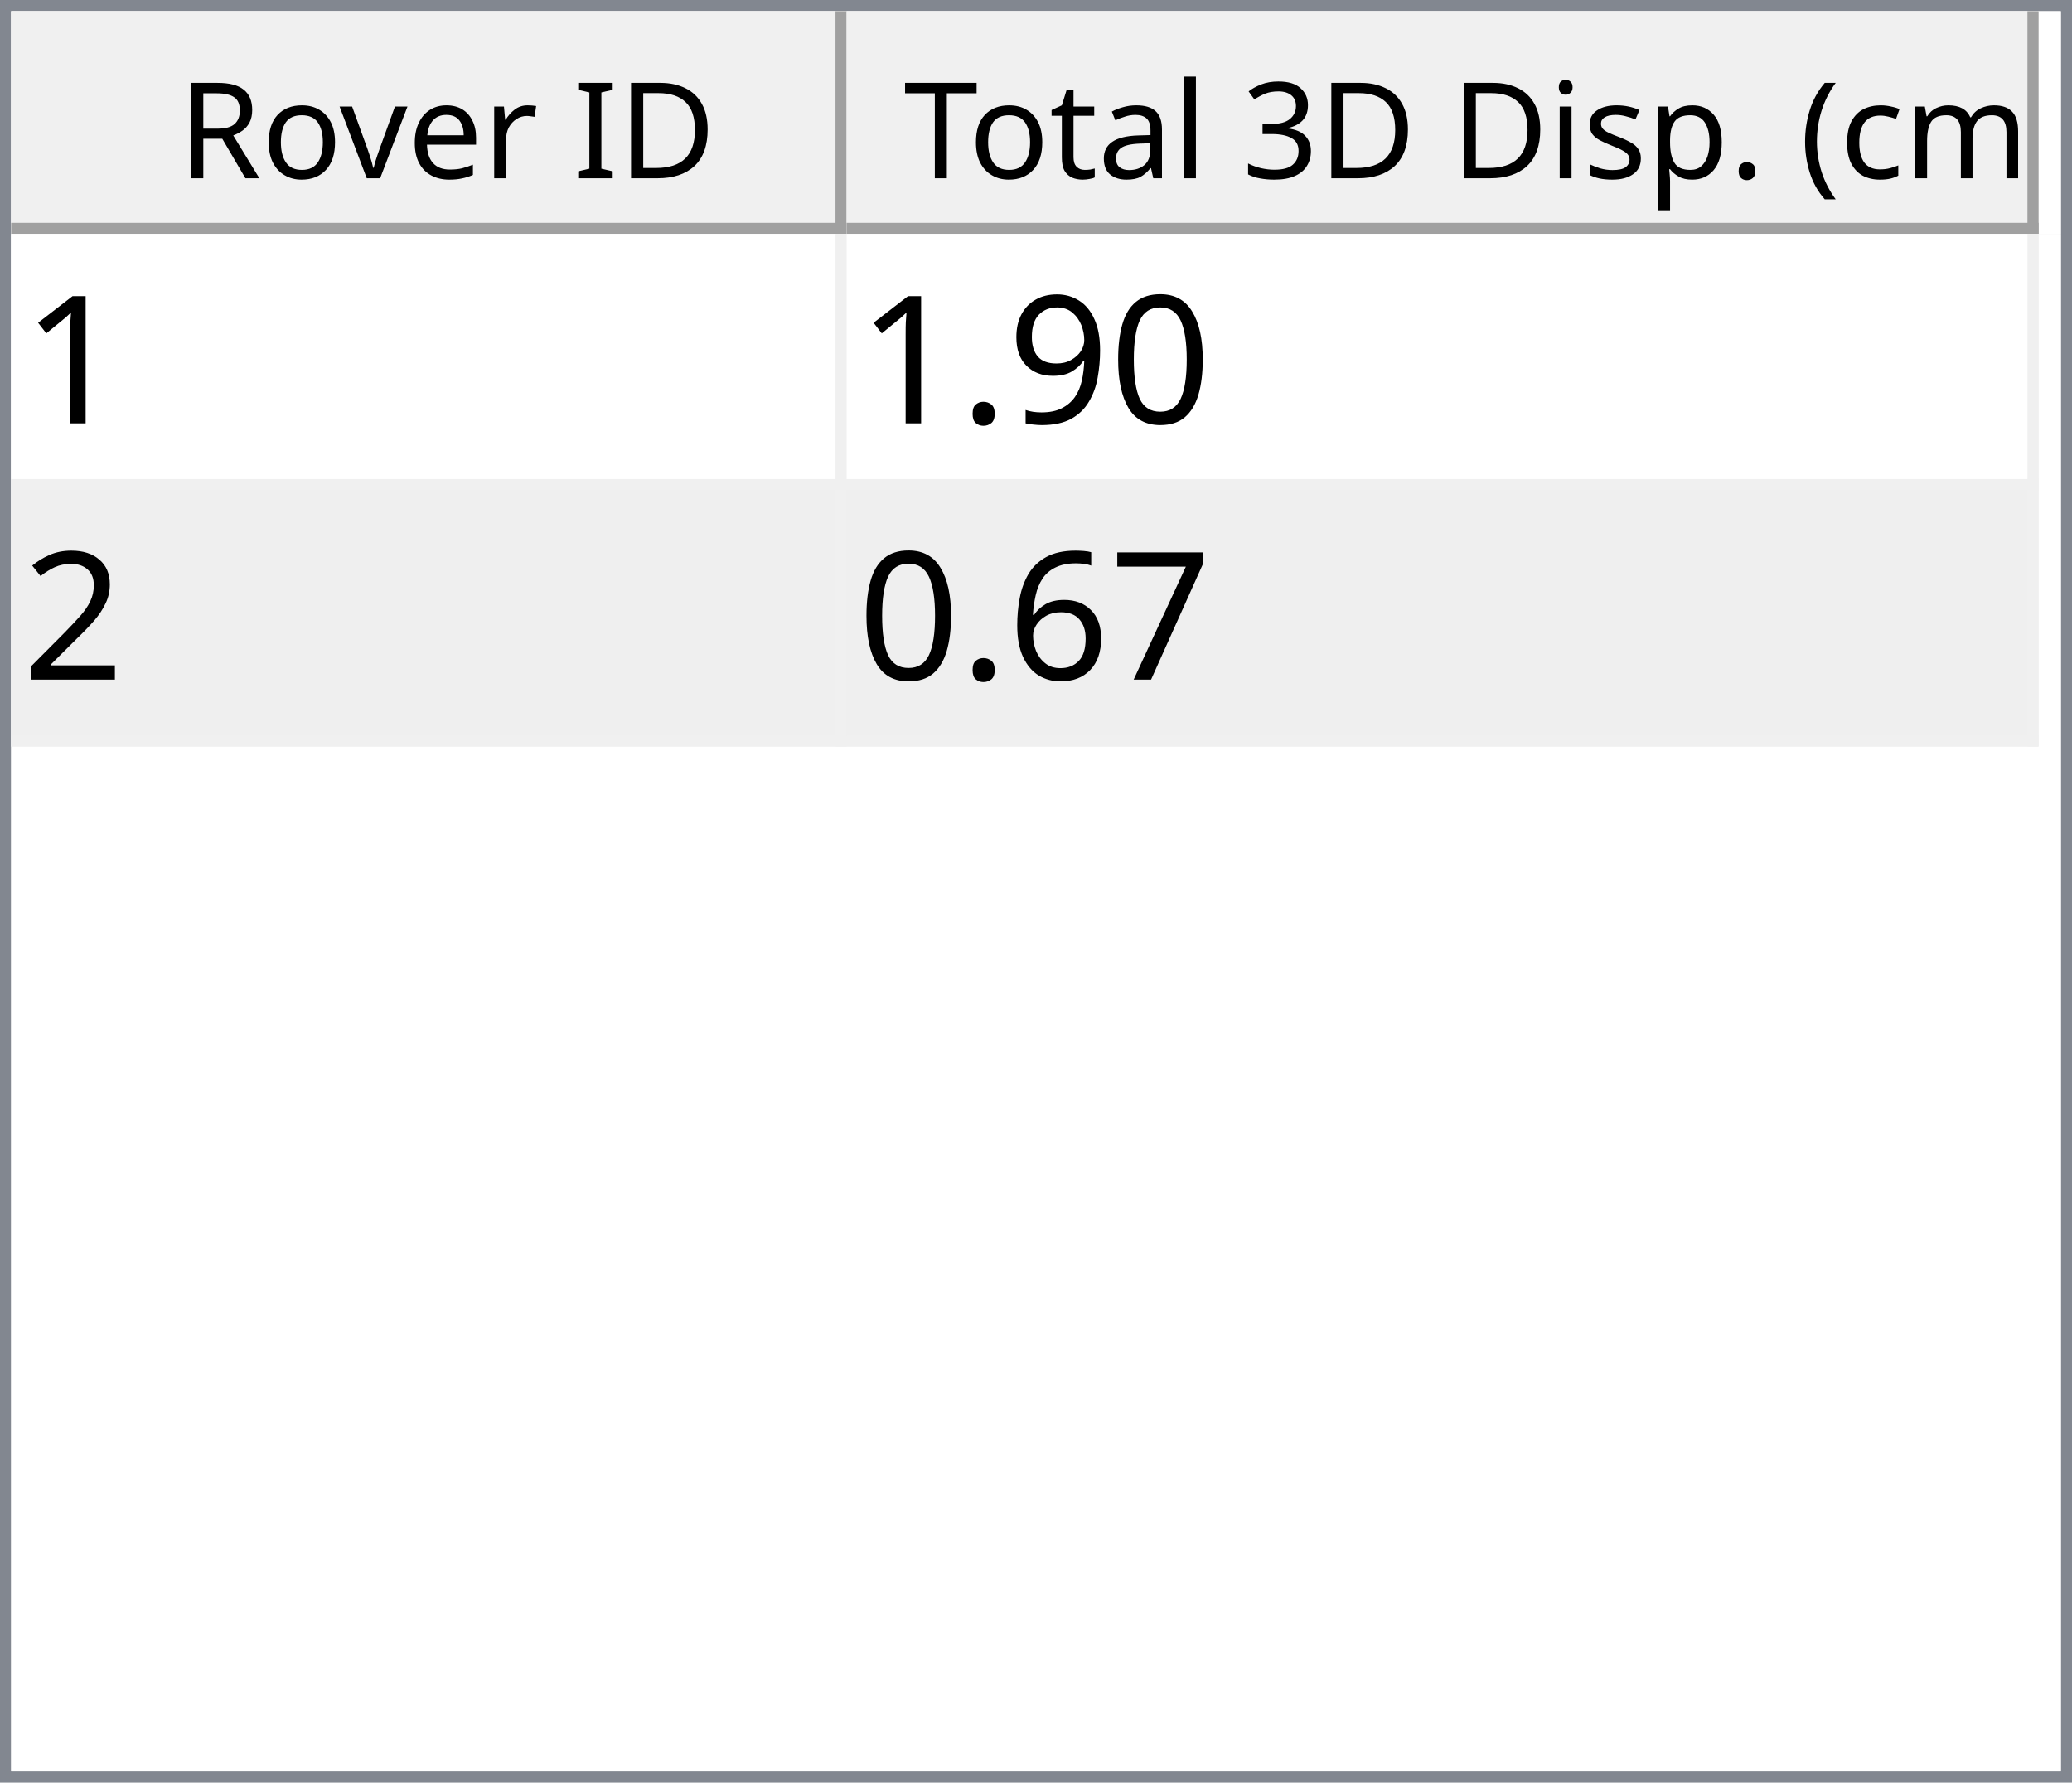
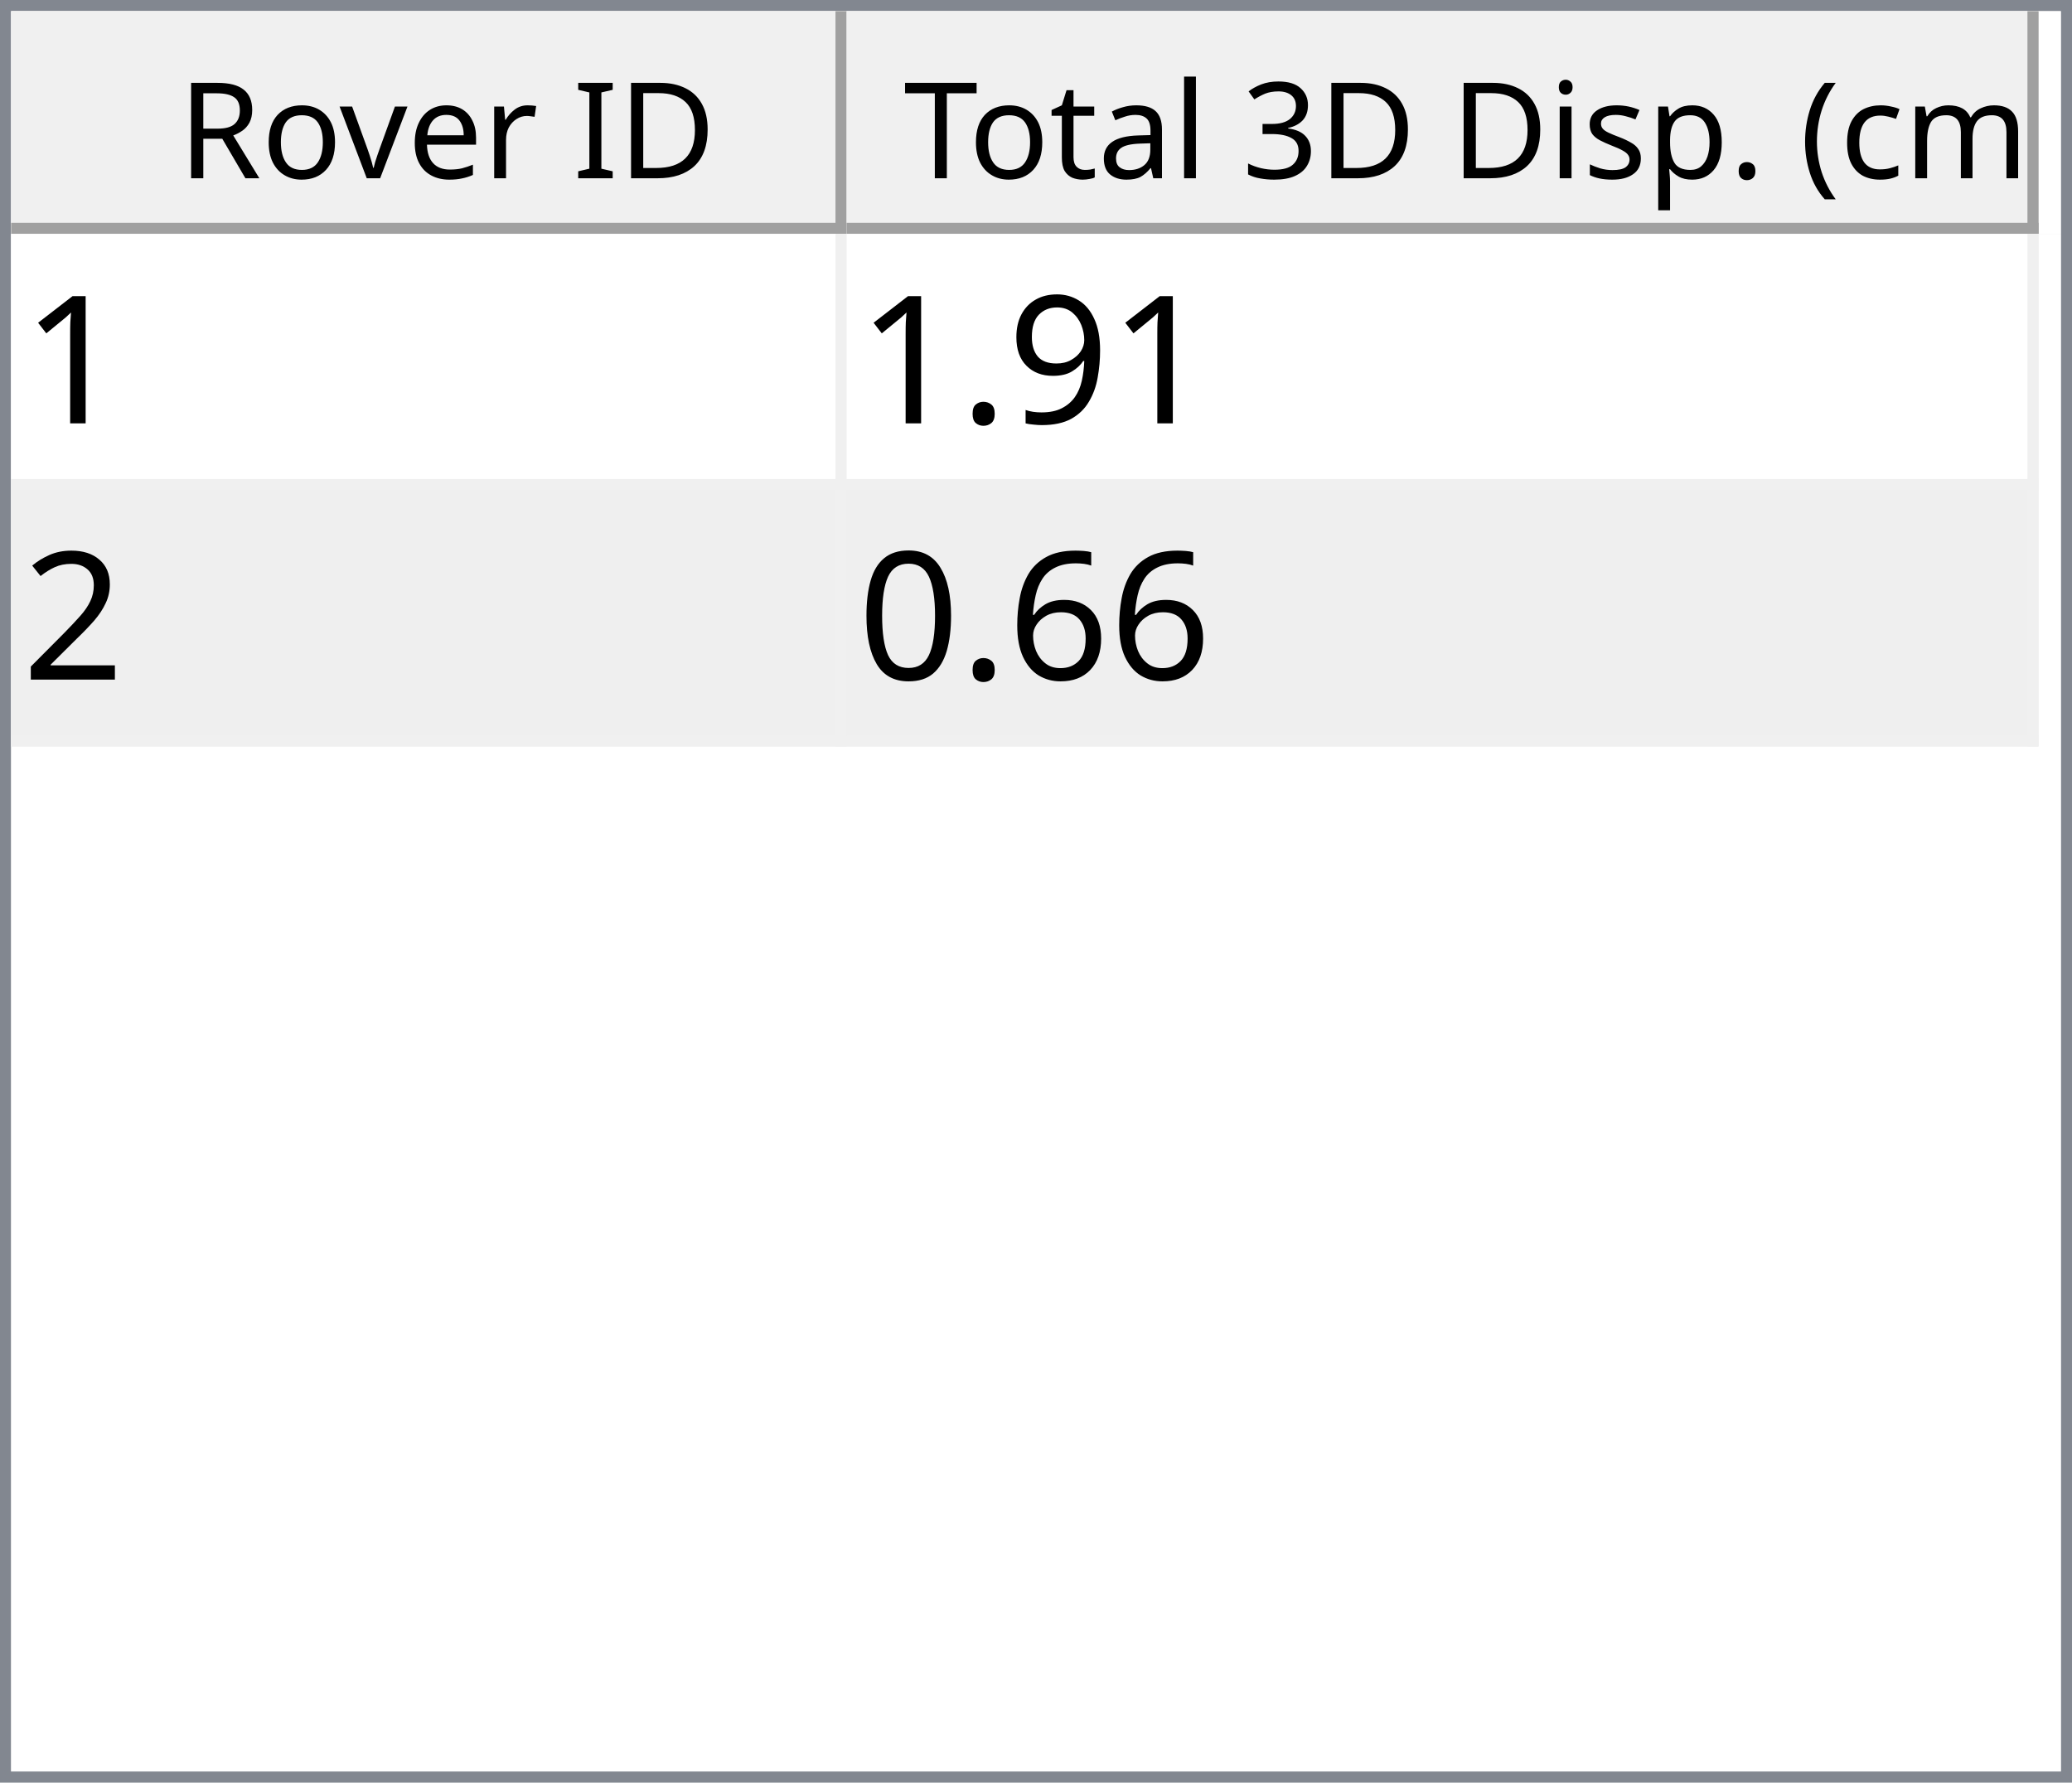
<svg xmlns="http://www.w3.org/2000/svg" style="fill-opacity:1; color-rendering:auto; color-interpolation:auto; text-rendering:auto; stroke:black; stroke-linecap:square; stroke-miterlimit:10; shape-rendering:auto; stroke-opacity:1; fill:black; stroke-dasharray:none; font-weight:normal; stroke-width:1; font-family:'Dialog'; font-style:normal; stroke-linejoin:miter; font-size:12px; stroke-dashoffset:0; image-rendering:auto;" width="186" height="160">
  <defs id="genericDefs" />
  <g>
    <defs id="defs1">
      <clipPath clipPathUnits="userSpaceOnUse" id="clipPath1">
        <path d="M0 0 L186 0 L186 160 L0 160 L0 0 Z" />
      </clipPath>
      <clipPath clipPathUnits="userSpaceOnUse" id="clipPath2">
        <path d="M0 0 L0 160 L186 160 L186 0 Z" />
      </clipPath>
      <clipPath clipPathUnits="userSpaceOnUse" id="clipPath3">
        <path d="M0 0 L0 20 L184 20 L184 0 Z" />
      </clipPath>
      <clipPath clipPathUnits="userSpaceOnUse" id="clipPath4">
        <path d="M0 0 L0 20 L75 20 L75 0 Z" />
      </clipPath>
      <clipPath clipPathUnits="userSpaceOnUse" id="clipPath5">
        <path d="M1 1 L1 19 L74 19 L74 1 Z" />
      </clipPath>
      <clipPath clipPathUnits="userSpaceOnUse" id="clipPath6">
        <path d="M0 0 L0 18 L73 18 L73 0 Z" />
      </clipPath>
      <clipPath clipPathUnits="userSpaceOnUse" id="clipPath7">
        <path d="M-0.5 -0.5 L-0.5 19.5 L74.5 19.5 L74.5 -0.5 Z" />
      </clipPath>
      <clipPath clipPathUnits="userSpaceOnUse" id="clipPath8">
        <path d="M0 0 L0 20 L107 20 L107 0 Z" />
      </clipPath>
      <clipPath clipPathUnits="userSpaceOnUse" id="clipPath9">
        <path d="M1 1 L1 19 L106 19 L106 1 Z" />
      </clipPath>
      <clipPath clipPathUnits="userSpaceOnUse" id="clipPath10">
        <path d="M0 0 L0 18 L105 18 L105 0 Z" />
      </clipPath>
      <clipPath clipPathUnits="userSpaceOnUse" id="clipPath11">
        <path d="M-0.5 -0.5 L-0.5 19.5 L106.5 19.5 L106.5 -0.5 Z" />
      </clipPath>
      <clipPath clipPathUnits="userSpaceOnUse" id="clipPath12">
        <path d="M0 0 L0 138 L184 138 L184 0 Z" />
      </clipPath>
      <clipPath clipPathUnits="userSpaceOnUse" id="clipPath13">
        <path d="M0 0 L0 46 L182 46 L182 0 Z" />
      </clipPath>
      <clipPath clipPathUnits="userSpaceOnUse" id="clipPath14">
        <path d="M-0.5 -0.5 L-0.5 45.5 L181.5 45.5 L181.5 -0.5 Z" />
      </clipPath>
      <clipPath clipPathUnits="userSpaceOnUse" id="clipPath15">
        <path d="M0 0 L0 22 L74 22 L74 0 Z" />
      </clipPath>
      <clipPath clipPathUnits="userSpaceOnUse" id="clipPath16">
        <path d="M0 0 L0 22 L106 22 L106 0 Z" />
      </clipPath>
      <font horiz-adv-x="64.551" id="font1">
        <font-face ascent="107.91" descent="25.098" units-per-em="100" style="font-style:normal; font-family:Segoe UI; font-weight:normal;" />
        <missing-glyph horiz-adv-x="64.551" d="M8.109 0 L8.109 68.266 L56.453 68.266 L56.453 0 L8.109 0 ZM15.328 7.234 L49.219 7.234 L49.219 61.031 L15.328 61.031 L15.328 7.234 Z" />
        <glyph unicode="D" horiz-adv-x="70.117" d="M9.188 0 L9.188 70.016 L28.516 70.016 Q65.531 70.016 65.531 35.891 Q65.531 19.672 55.25 9.836 Q44.969 0 27.734 0 L9.188 0 ZM17.391 62.594 L17.391 7.422 L27.828 7.422 Q41.609 7.422 49.273 14.797 Q56.938 22.172 56.938 35.688 Q56.938 62.594 28.328 62.594 L17.391 62.594 Z" />
        <glyph unicode="I" horiz-adv-x="26.611" d="M17.391 0 L9.188 0 L9.188 70.016 L17.391 70.016 L17.391 0 Z" />
        <glyph unicode=" " horiz-adv-x="27.393" d="" />
        <glyph unicode="r" horiz-adv-x="34.766" d="M34.188 41.891 Q32.078 43.5 28.125 43.5 Q23 43.5 19.555 38.672 Q16.109 33.844 16.109 25.484 L16.109 0 L8.109 0 L8.109 50 L16.109 50 L16.109 39.703 L16.312 39.703 Q18.016 44.969 21.531 47.922 Q25.047 50.875 29.391 50.875 Q32.516 50.875 34.188 50.203 L34.188 41.891 Z" />
        <glyph unicode="e" horiz-adv-x="52.295" d="M48.297 23 L12.984 23 Q13.188 14.656 17.484 10.109 Q21.781 5.562 29.297 5.562 Q37.75 5.562 44.828 11.141 L44.828 3.609 Q38.234 -1.172 27.391 -1.172 Q16.797 -1.172 10.742 5.641 Q4.688 12.453 4.688 24.812 Q4.688 36.469 11.305 43.82 Q17.922 51.172 27.734 51.172 Q37.547 51.172 42.922 44.828 Q48.297 38.484 48.297 27.203 L48.297 23 ZM40.094 29.781 Q40.047 36.719 36.75 40.578 Q33.453 44.438 27.594 44.438 Q21.922 44.438 17.969 40.383 Q14.016 36.328 13.094 29.781 L40.094 29.781 Z" />
        <glyph unicode="v" horiz-adv-x="47.9" d="M47.406 50 L27.484 0 L19.625 0 L0.688 50 L9.469 50 L22.172 13.672 Q23.578 9.672 23.922 6.688 L24.125 6.688 Q24.609 10.453 25.688 13.484 L38.969 50 L47.406 50 Z" />
        <glyph unicode="o" horiz-adv-x="58.594" d="M29 -1.172 Q17.922 -1.172 11.305 5.836 Q4.688 12.844 4.688 24.422 Q4.688 37.016 11.57 44.094 Q18.453 51.172 30.172 51.172 Q41.359 51.172 47.633 44.289 Q53.906 37.406 53.906 25.203 Q53.906 13.234 47.141 6.031 Q40.375 -1.172 29 -1.172 ZM29.594 44.438 Q21.875 44.438 17.383 39.188 Q12.891 33.938 12.891 24.703 Q12.891 15.828 17.43 10.695 Q21.969 5.562 29.594 5.562 Q37.359 5.562 41.531 10.594 Q45.703 15.625 45.703 24.906 Q45.703 34.281 41.531 39.359 Q37.359 44.438 29.594 44.438 Z" />
        <glyph unicode="R" horiz-adv-x="59.814" d="M59.375 0 L49.609 0 L37.891 19.625 Q36.281 22.359 34.766 24.289 Q33.25 26.219 31.664 27.438 Q30.078 28.656 28.25 29.219 Q26.422 29.781 24.125 29.781 L17.391 29.781 L17.391 0 L9.188 0 L9.188 70.016 L30.078 70.016 Q34.672 70.016 38.555 68.867 Q42.438 67.719 45.289 65.375 Q48.141 63.031 49.758 59.547 Q51.375 56.062 51.375 51.375 Q51.375 47.703 50.273 44.656 Q49.172 41.609 47.148 39.211 Q45.125 36.812 42.266 35.133 Q39.406 33.453 35.844 32.516 L35.844 32.328 Q37.594 31.547 38.891 30.547 Q40.188 29.547 41.359 28.18 Q42.531 26.812 43.68 25.078 Q44.828 23.344 46.234 21.047 L59.375 0 ZM17.391 62.594 L17.391 37.203 L28.516 37.203 Q31.594 37.203 34.203 38.133 Q36.812 39.062 38.719 40.797 Q40.625 42.531 41.703 45.047 Q42.781 47.562 42.781 50.688 Q42.781 56.297 39.141 59.445 Q35.5 62.594 28.609 62.594 L17.391 62.594 Z" />
        <glyph unicode=")" horiz-adv-x="30.176" d="M8.297 -15.922 L1.172 -15.922 Q16.406 2.344 16.406 26.812 Q16.406 51.469 1.078 70.016 L8.297 70.016 Q23.531 52.156 23.531 26.703 Q23.531 1.375 8.297 -15.922 Z" />
        <glyph unicode="m" horiz-adv-x="86.133" d="M79.109 0 L71.094 0 L71.094 28.719 Q71.094 37.016 68.531 40.727 Q65.969 44.438 59.906 44.438 Q54.781 44.438 51.195 39.75 Q47.609 35.062 47.609 28.516 L47.609 0 L39.594 0 L39.594 29.688 Q39.594 44.438 28.219 44.438 Q22.953 44.438 19.531 40.016 Q16.109 35.594 16.109 28.516 L16.109 0 L8.109 0 L8.109 50 L16.109 50 L16.109 42.094 L16.312 42.094 Q21.625 51.172 31.844 51.172 Q36.969 51.172 40.773 48.312 Q44.578 45.453 46 40.828 Q51.562 51.172 62.594 51.172 Q79.109 51.172 79.109 30.812 L79.109 0 Z" />
        <glyph unicode="c" horiz-adv-x="46.191" d="M42.188 2.297 Q36.422 -1.172 28.516 -1.172 Q17.828 -1.172 11.258 5.789 Q4.688 12.75 4.688 23.828 Q4.688 36.188 11.766 43.68 Q18.844 51.172 30.672 51.172 Q37.25 51.172 42.281 48.734 L42.281 40.531 Q36.719 44.438 30.375 44.438 Q22.703 44.438 17.797 38.945 Q12.891 33.453 12.891 24.516 Q12.891 15.719 17.508 10.641 Q22.125 5.562 29.891 5.562 Q36.422 5.562 42.188 9.906 L42.188 2.297 Z" />
        <glyph unicode="(" horiz-adv-x="30.176" d="M29.109 -15.922 L21.969 -15.922 Q6.844 1.375 6.844 26.703 Q6.844 52.156 21.969 70.016 L29.203 70.016 Q13.875 51.469 13.875 26.812 Q13.875 2.344 29.109 -15.922 Z" />
        <glyph unicode="." horiz-adv-x="21.68" d="M10.891 -1.078 Q8.641 -1.078 7.055 0.539 Q5.469 2.156 5.469 4.391 Q5.469 6.641 7.055 8.273 Q8.641 9.906 10.891 9.906 Q13.188 9.906 14.797 8.273 Q16.406 6.641 16.406 4.391 Q16.406 2.156 14.797 0.539 Q13.188 -1.078 10.891 -1.078 Z" />
        <glyph unicode="p" horiz-adv-x="58.789" d="M16.312 7.234 L16.109 7.234 L16.109 -23 L8.109 -23 L8.109 50 L16.109 50 L16.109 41.219 L16.312 41.219 Q22.219 51.172 33.594 51.172 Q43.266 51.172 48.688 44.461 Q54.109 37.75 54.109 26.469 Q54.109 13.922 48 6.375 Q41.891 -1.172 31.297 -1.172 Q21.578 -1.172 16.312 7.234 ZM16.109 27.391 L16.109 20.406 Q16.109 14.203 20.141 9.883 Q24.172 5.562 30.375 5.562 Q37.641 5.562 41.773 11.133 Q45.906 16.703 45.906 26.609 Q45.906 34.969 42.047 39.703 Q38.188 44.438 31.594 44.438 Q24.609 44.438 20.359 39.578 Q16.109 34.719 16.109 27.391 Z" />
        <glyph unicode="s" horiz-adv-x="42.432" d="M5.078 1.812 L5.078 10.406 Q11.625 5.562 19.484 5.562 Q30.031 5.562 30.031 12.594 Q30.031 14.594 29.125 15.992 Q28.219 17.391 26.68 18.461 Q25.141 19.531 23.07 20.383 Q21 21.234 18.609 22.172 Q15.281 23.484 12.766 24.828 Q10.25 26.172 8.57 27.859 Q6.891 29.547 6.031 31.695 Q5.172 33.844 5.172 36.719 Q5.172 40.234 6.789 42.945 Q8.406 45.656 11.086 47.484 Q13.766 49.312 17.211 50.242 Q20.656 51.172 24.312 51.172 Q30.812 51.172 35.938 48.922 L35.938 40.828 Q30.422 44.438 23.25 44.438 Q21 44.438 19.195 43.922 Q17.391 43.406 16.094 42.477 Q14.797 41.547 14.086 40.258 Q13.375 38.969 13.375 37.406 Q13.375 35.453 14.086 34.133 Q14.797 32.812 16.164 31.789 Q17.531 30.766 19.484 29.938 Q21.438 29.109 23.922 28.125 Q27.25 26.859 29.883 25.516 Q32.516 24.172 34.375 22.484 Q36.234 20.797 37.234 18.602 Q38.234 16.406 38.234 13.375 Q38.234 9.672 36.602 6.938 Q34.969 4.203 32.234 2.398 Q29.5 0.594 25.93 -0.289 Q22.359 -1.172 18.453 -1.172 Q10.75 -1.172 5.078 1.812 Z" />
        <glyph unicode="i" horiz-adv-x="24.219" d="M12.203 62.703 Q10.062 62.703 8.547 64.164 Q7.031 65.625 7.031 67.875 Q7.031 70.125 8.547 71.609 Q10.062 73.094 12.203 73.094 Q14.406 73.094 15.945 71.609 Q17.484 70.125 17.484 67.875 Q17.484 65.719 15.945 64.211 Q14.406 62.703 12.203 62.703 ZM16.109 0 L8.109 0 L8.109 50 L16.109 50 L16.109 0 Z" />
        <glyph unicode="3" horiz-adv-x="53.906" d="M46.531 19.828 Q46.531 15.094 44.75 11.211 Q42.969 7.328 39.719 4.57 Q36.469 1.812 31.93 0.297 Q27.391 -1.219 21.922 -1.219 Q11.922 -1.219 6 2.594 L6 11.188 Q13.094 5.609 22.219 5.609 Q25.875 5.609 28.828 6.539 Q31.781 7.469 33.906 9.227 Q36.031 10.984 37.18 13.477 Q38.328 15.969 38.328 19.094 Q38.328 32.812 18.797 32.812 L12.984 32.812 L12.984 39.594 L18.5 39.594 Q35.797 39.594 35.797 52.484 Q35.797 64.406 22.609 64.406 Q15.188 64.406 8.688 59.422 L8.688 67.188 Q15.375 71.188 24.609 71.188 Q29 71.188 32.57 69.969 Q36.141 68.75 38.68 66.555 Q41.219 64.359 42.609 61.281 Q44 58.203 44 54.5 Q44 40.672 30.031 36.719 L30.031 36.531 Q33.594 36.141 36.625 34.797 Q39.656 33.453 41.852 31.305 Q44.047 29.156 45.289 26.25 Q46.531 23.344 46.531 19.828 Z" />
        <glyph unicode="l" horiz-adv-x="24.219" d="M16.109 0 L8.109 0 L8.109 74.031 L16.109 74.031 L16.109 0 Z" />
        <glyph unicode="a" horiz-adv-x="50.879" d="M43.891 0 L35.891 0 L35.891 7.812 L35.688 7.812 Q30.469 -1.172 20.312 -1.172 Q12.844 -1.172 8.617 2.781 Q4.391 6.734 4.391 13.281 Q4.391 27.297 20.906 29.594 L35.891 31.688 Q35.891 44.438 25.594 44.438 Q16.547 44.438 9.281 38.281 L9.281 46.484 Q16.656 51.172 26.266 51.172 Q43.891 51.172 43.891 32.516 L43.891 0 ZM35.891 25.297 L23.828 23.641 Q18.266 22.859 15.43 20.875 Q12.594 18.891 12.594 13.875 Q12.594 10.203 15.211 7.883 Q17.828 5.562 22.172 5.562 Q28.125 5.562 32.008 9.742 Q35.891 13.922 35.891 20.312 L35.891 25.297 Z" />
        <glyph unicode="t" horiz-adv-x="33.887" d="M31.297 0.484 Q28.469 -1.078 23.828 -1.078 Q10.688 -1.078 10.688 13.578 L10.688 43.172 L2.094 43.172 L2.094 50 L10.688 50 L10.688 62.203 L18.703 64.797 L18.703 50 L31.297 50 L31.297 43.172 L18.703 43.172 L18.703 14.984 Q18.703 9.969 20.414 7.82 Q22.125 5.672 26.078 5.672 Q29.109 5.672 31.297 7.328 L31.297 0.484 Z" />
        <glyph unicode="T" horiz-adv-x="52.393" d="M50.594 62.594 L30.375 62.594 L30.375 0 L22.172 0 L22.172 62.594 L2 62.594 L2 70.016 L50.594 70.016 L50.594 62.594 Z" />
      </font>
      <font horiz-adv-x="75.0" id="font2">
        <font-face ascent="100.537" descent="21.973" units-per-em="100" style="font-style:normal; font-family:sans-serif; font-weight:normal;" />
        <missing-glyph horiz-adv-x="75.0" d="M12.5 0 L12.5 62.5 L62.5 62.5 L62.5 0 L12.5 0 ZM14.062 1.562 L60.938 1.562 L60.938 60.938 L14.062 60.938 L14.062 1.562 Z" />
        <glyph unicode="1" horiz-adv-x="55.615" d="M37.25 0 L28.469 0 L28.469 56 Q25.297 52.984 20.141 49.953 Q14.984 46.922 10.891 45.406 L10.891 53.906 Q18.266 57.375 23.781 62.305 Q29.297 67.234 31.594 71.875 L37.25 71.875 L37.25 0 Z" />
-         <glyph unicode="0" horiz-adv-x="55.615" d="M4.156 35.297 Q4.156 48 6.766 55.742 Q9.375 63.484 14.523 67.68 Q19.672 71.875 27.484 71.875 Q33.25 71.875 37.594 69.555 Q41.938 67.234 44.773 62.867 Q47.609 58.5 49.219 52.227 Q50.828 45.953 50.828 35.297 Q50.828 22.703 48.242 14.969 Q45.656 7.234 40.508 3.008 Q35.359 -1.219 27.484 -1.219 Q17.141 -1.219 11.234 6.203 Q4.156 15.141 4.156 35.297 ZM13.188 35.297 Q13.188 17.672 17.312 11.836 Q21.438 6 27.484 6 Q33.547 6 37.672 11.859 Q41.797 17.719 41.797 35.297 Q41.797 52.984 37.672 58.789 Q33.547 64.594 27.391 64.594 Q21.344 64.594 17.719 59.469 Q13.188 52.938 13.188 35.297 Z" />
        <glyph unicode="9" horiz-adv-x="55.615" d="M5.469 16.547 L13.922 17.328 Q14.984 11.375 18.016 8.688 Q21.047 6 25.781 6 Q29.828 6 32.883 7.859 Q35.938 9.719 37.891 12.82 Q39.844 15.922 41.164 21.195 Q42.484 26.469 42.484 31.938 Q42.484 32.516 42.438 33.688 Q39.797 29.5 35.234 26.883 Q30.672 24.266 25.344 24.266 Q16.453 24.266 10.305 30.711 Q4.156 37.156 4.156 47.703 Q4.156 58.594 10.578 65.234 Q17 71.875 26.656 71.875 Q33.641 71.875 39.43 68.117 Q45.219 64.359 48.219 57.398 Q51.219 50.438 51.219 37.25 Q51.219 23.531 48.242 15.406 Q45.266 7.281 39.383 3.031 Q33.5 -1.219 25.594 -1.219 Q17.188 -1.219 11.867 3.445 Q6.547 8.109 5.469 16.547 ZM41.453 48.141 Q41.453 55.719 37.43 60.156 Q33.406 64.594 27.734 64.594 Q21.875 64.594 17.531 59.812 Q13.188 55.031 13.188 47.406 Q13.188 40.578 17.312 36.305 Q21.438 32.031 27.484 32.031 Q33.594 32.031 37.523 36.305 Q41.453 40.578 41.453 48.141 Z" />
        <glyph unicode="." horiz-adv-x="27.783" d="M9.078 0 L9.078 10.016 L19.094 10.016 L19.094 0 L9.078 0 Z" />
        <glyph unicode="2" horiz-adv-x="55.615" d="M50.344 8.453 L50.344 0 L3.031 0 Q2.938 3.172 4.047 6.109 Q5.859 10.938 9.836 15.625 Q13.812 20.312 21.344 26.469 Q33.016 36.031 37.117 41.625 Q41.219 47.219 41.219 52.203 Q41.219 57.422 37.477 61.008 Q33.734 64.594 27.734 64.594 Q21.391 64.594 17.578 60.789 Q13.766 56.984 13.719 50.25 L4.688 51.172 Q5.609 61.281 11.664 66.578 Q17.719 71.875 27.938 71.875 Q38.234 71.875 44.242 66.164 Q50.25 60.453 50.25 52 Q50.25 47.703 48.492 43.555 Q46.734 39.406 42.656 34.812 Q38.578 30.219 29.109 22.219 Q21.188 15.578 18.945 13.211 Q16.703 10.844 15.234 8.453 L50.344 8.453 Z" />
-         <glyph unicode="7" horiz-adv-x="55.615" d="M4.734 62.203 L4.734 70.656 L51.078 70.656 L51.078 63.812 Q44.234 56.547 37.523 44.484 Q30.812 32.422 27.156 19.672 Q24.516 10.688 23.781 0 L14.75 0 Q14.891 8.453 18.062 20.414 Q21.234 32.375 27.172 43.484 Q33.109 54.594 39.797 62.203 L4.734 62.203 Z" />
        <glyph unicode="6" horiz-adv-x="55.615" d="M49.75 54.047 L41.016 53.375 Q39.844 58.547 37.703 60.891 Q34.125 64.656 28.906 64.656 Q24.703 64.656 21.531 62.312 Q17.391 59.281 14.992 53.469 Q12.594 47.656 12.5 36.922 Q15.672 41.75 20.266 44.094 Q24.859 46.438 29.891 46.438 Q38.672 46.438 44.852 39.969 Q51.031 33.5 51.031 23.25 Q51.031 16.5 48.125 10.719 Q45.219 4.938 40.141 1.859 Q35.062 -1.219 28.609 -1.219 Q17.625 -1.219 10.695 6.859 Q3.766 14.938 3.766 33.5 Q3.766 54.25 11.422 63.672 Q18.109 71.875 29.438 71.875 Q37.891 71.875 43.289 67.141 Q48.688 62.406 49.75 54.047 ZM13.875 23.188 Q13.875 18.656 15.797 14.508 Q17.719 10.359 21.188 8.18 Q24.656 6 28.469 6 Q34.031 6 38.039 10.492 Q42.047 14.984 42.047 22.703 Q42.047 30.125 38.086 34.398 Q34.125 38.672 28.125 38.672 Q22.172 38.672 18.023 34.398 Q13.875 30.125 13.875 23.188 Z" />
+         <glyph unicode="0" horiz-adv-x="55.615" d="M4.156 35.297 Q4.156 48 6.766 55.742 Q9.375 63.484 14.523 67.68 Q19.672 71.875 27.484 71.875 Q33.25 71.875 37.594 69.555 Q41.938 67.234 44.773 62.867 Q47.609 58.5 49.219 52.227 Q50.828 45.953 50.828 35.297 Q50.828 22.703 48.242 14.969 Q45.656 7.234 40.508 3.008 Q35.359 -1.219 27.484 -1.219 Q17.141 -1.219 11.234 6.203 Q4.156 15.141 4.156 35.297 ZM13.188 35.297 Q13.188 17.672 17.312 11.836 Q21.438 6 27.484 6 Q33.547 6 37.672 11.859 Q41.797 17.719 41.797 35.297 Q41.797 52.984 37.672 58.789 Q33.547 64.594 27.391 64.594 Q21.344 64.594 17.719 59.469 Q13.188 52.938 13.188 35.297 Z" />
      </font>
    </defs>
    <g style="fill:white; stroke:white;">
      <rect x="0" y="0" width="186" style="clip-path:url(#clipPath1); stroke:none;" height="160" />
    </g>
    <g style="fill:white; text-rendering:optimizeSpeed; color-rendering:optimizeSpeed; image-rendering:optimizeSpeed; shape-rendering:crispEdges; stroke:white; color-interpolation:sRGB;">
      <rect x="0" width="186" height="160" y="0" style="stroke:none;" />
      <path style="stroke:none;" d="M0 160 L186 160 L186 0 L0 0 Z" />
    </g>
    <g style="fill:rgb(240,240,240); font-family:'Segoe UI'; stroke:rgb(240,240,240);">
      <rect x="0" y="0" width="186" style="clip-path:url(#clipPath2); stroke:none;" height="160" />
    </g>
    <g style="fill:rgb(130,135,144); font-family:'Segoe UI'; stroke:rgb(130,135,144);">
      <path d="M0 0 L186 0 L186 160 L0 160 L0 0 ZM1 1 L185 1 L185 159 L1 159 L1 1 Z" style="fill-rule:evenodd; clip-path:url(#clipPath2); stroke:none;" />
    </g>
    <g style="fill:white; font-family:'Segoe UI'; stroke:white;" transform="translate(1,1)">
      <rect x="0" y="0" width="184" style="clip-path:url(#clipPath3); stroke:none;" height="20" />
    </g>
    <g style="fill:rgb(240,240,240); font-family:'Segoe UI'; stroke:rgb(240,240,240);" transform="translate(1,1)">
      <rect x="0" y="0" width="75" style="clip-path:url(#clipPath4); stroke:none;" height="20" />
    </g>
    <g style="font-family:'Segoe UI';" transform="translate(2,2)">
      <text x="14" xml:space="preserve" y="14" style="clip-path:url(#clipPath6); stroke:none;">Rover ID</text>
    </g>
    <g style="fill:rgb(160,160,160); font-family:'Segoe UI'; stroke:rgb(160,160,160); stroke-linejoin:bevel;" transform="translate(1.5,1.5)">
      <line x1="74" x2="74" y1="0" style="fill:none; clip-path:url(#clipPath7);" y2="19" />
    </g>
    <g style="fill:rgb(160,160,160); font-family:'Segoe UI'; stroke:rgb(160,160,160); stroke-linejoin:bevel;" transform="matrix(1,0,0,1,1,1) translate(0.5,0.5)">
      <line x1="0" x2="74" y1="19" style="fill:none; clip-path:url(#clipPath7);" y2="19" />
    </g>
    <g style="fill:rgb(240,240,240); font-family:'Segoe UI'; stroke:rgb(240,240,240);" transform="translate(76,1)">
      <rect x="0" y="0" width="107" style="clip-path:url(#clipPath8); stroke:none;" height="20" />
    </g>
    <g style="font-family:'Segoe UI';" transform="translate(77,2)">
      <text x="1" xml:space="preserve" y="14" style="clip-path:url(#clipPath10); stroke:none;"> Total 3D Disp. (cm)</text>
    </g>
    <g style="fill:rgb(160,160,160); font-family:'Segoe UI'; stroke:rgb(160,160,160); stroke-linejoin:bevel;" transform="translate(76.5,1.5)">
      <line x1="106" x2="106" y1="0" style="fill:none; clip-path:url(#clipPath11);" y2="19" />
    </g>
    <g style="fill:rgb(160,160,160); font-family:'Segoe UI'; stroke:rgb(160,160,160); stroke-linejoin:bevel;" transform="matrix(1,0,0,1,76,1) translate(0.5,0.5)">
      <line x1="0" x2="106" y1="19" style="fill:none; clip-path:url(#clipPath11);" y2="19" />
    </g>
    <g style="fill:white; font-family:'Segoe UI'; stroke:white;" transform="translate(1,21)">
      <rect x="0" y="0" width="184" style="clip-path:url(#clipPath12); stroke:none;" height="138" />
    </g>
    <g style="fill:rgb(240,240,240); font-size:16px; font-family:sans-serif; stroke:rgb(240,240,240);" transform="translate(1,21)">
      <rect x="0" y="0" width="182" style="clip-path:url(#clipPath13); stroke:none;" height="46" />
      <line transform="translate(0.5,0.5)" x1="0" x2="181" y1="22" style="clip-path:url(#clipPath14); fill:none; stroke-linejoin:bevel;" y2="22" />
    </g>
    <g transform="matrix(1,0,0,1,1,21) translate(0.5,0.5)" style="fill:rgb(240,240,240); font-size:16px; font-family:sans-serif; stroke:rgb(240,240,240); stroke-linejoin:bevel;">
      <line x1="0" x2="181" y1="45" style="fill:none; clip-path:url(#clipPath14);" y2="45" />
    </g>
    <g transform="matrix(1,0,0,1,1,21) translate(0.5,0.5)" style="fill:rgb(240,240,240); font-size:16px; font-family:sans-serif; stroke:rgb(240,240,240); stroke-linejoin:bevel;">
      <line x1="74" x2="74" y1="0" style="fill:none; clip-path:url(#clipPath14);" y2="45" />
    </g>
    <g transform="matrix(1,0,0,1,1,21) translate(0.5,0.5)" style="fill:rgb(240,240,240); font-size:16px; font-family:sans-serif; stroke:rgb(240,240,240); stroke-linejoin:bevel;">
      <line x1="181" x2="181" y1="0" style="fill:none; clip-path:url(#clipPath14);" y2="45" />
    </g>
    <g style="fill:white; font-size:16px; font-family:sans-serif; stroke:white;" transform="matrix(1,0,0,1,1,21)">
      <rect x="0" y="0" width="74" style="clip-path:url(#clipPath15); stroke:none;" height="22" />
      <text x="1" y="17" style="fill:black; clip-path:url(#clipPath15); stroke:none;" xml:space="preserve">1</text>
    </g>
    <g style="fill:white; font-size:16px; font-family:sans-serif; stroke:white;" transform="matrix(1,0,0,1,1,21) translate(75,0)">
      <rect x="0" y="0" width="106" style="clip-path:url(#clipPath16); stroke:none;" height="22" />
-       <text x="1" y="17" style="fill:black; clip-path:url(#clipPath16); stroke:none;" xml:space="preserve">1.90</text>
+       <text x="1" y="17" style="fill:black; clip-path:url(#clipPath16); stroke:none;" xml:space="preserve">1.91</text>
    </g>
    <g style="fill:rgb(239,239,239); font-size:16px; font-family:sans-serif; stroke:rgb(239,239,239);" transform="matrix(1,0,0,1,1,21) translate(0,23)">
      <rect x="0" y="0" width="74" style="clip-path:url(#clipPath15); stroke:none;" height="22" />
      <text x="1" y="17" style="fill:black; clip-path:url(#clipPath15); stroke:none;" xml:space="preserve">2</text>
    </g>
    <g style="fill:rgb(239,239,239); font-size:16px; font-family:sans-serif; stroke:rgb(239,239,239);" transform="matrix(1,0,0,1,1,21) translate(75,23)">
      <rect x="0" y="0" width="106" style="clip-path:url(#clipPath16); stroke:none;" height="22" />
-       <text x="1" y="17" style="fill:black; clip-path:url(#clipPath16); stroke:none;" xml:space="preserve">0.67</text>
+       <text x="1" y="17" style="fill:black; clip-path:url(#clipPath16); stroke:none;" xml:space="preserve">0.66</text>
    </g>
  </g>
</svg>
